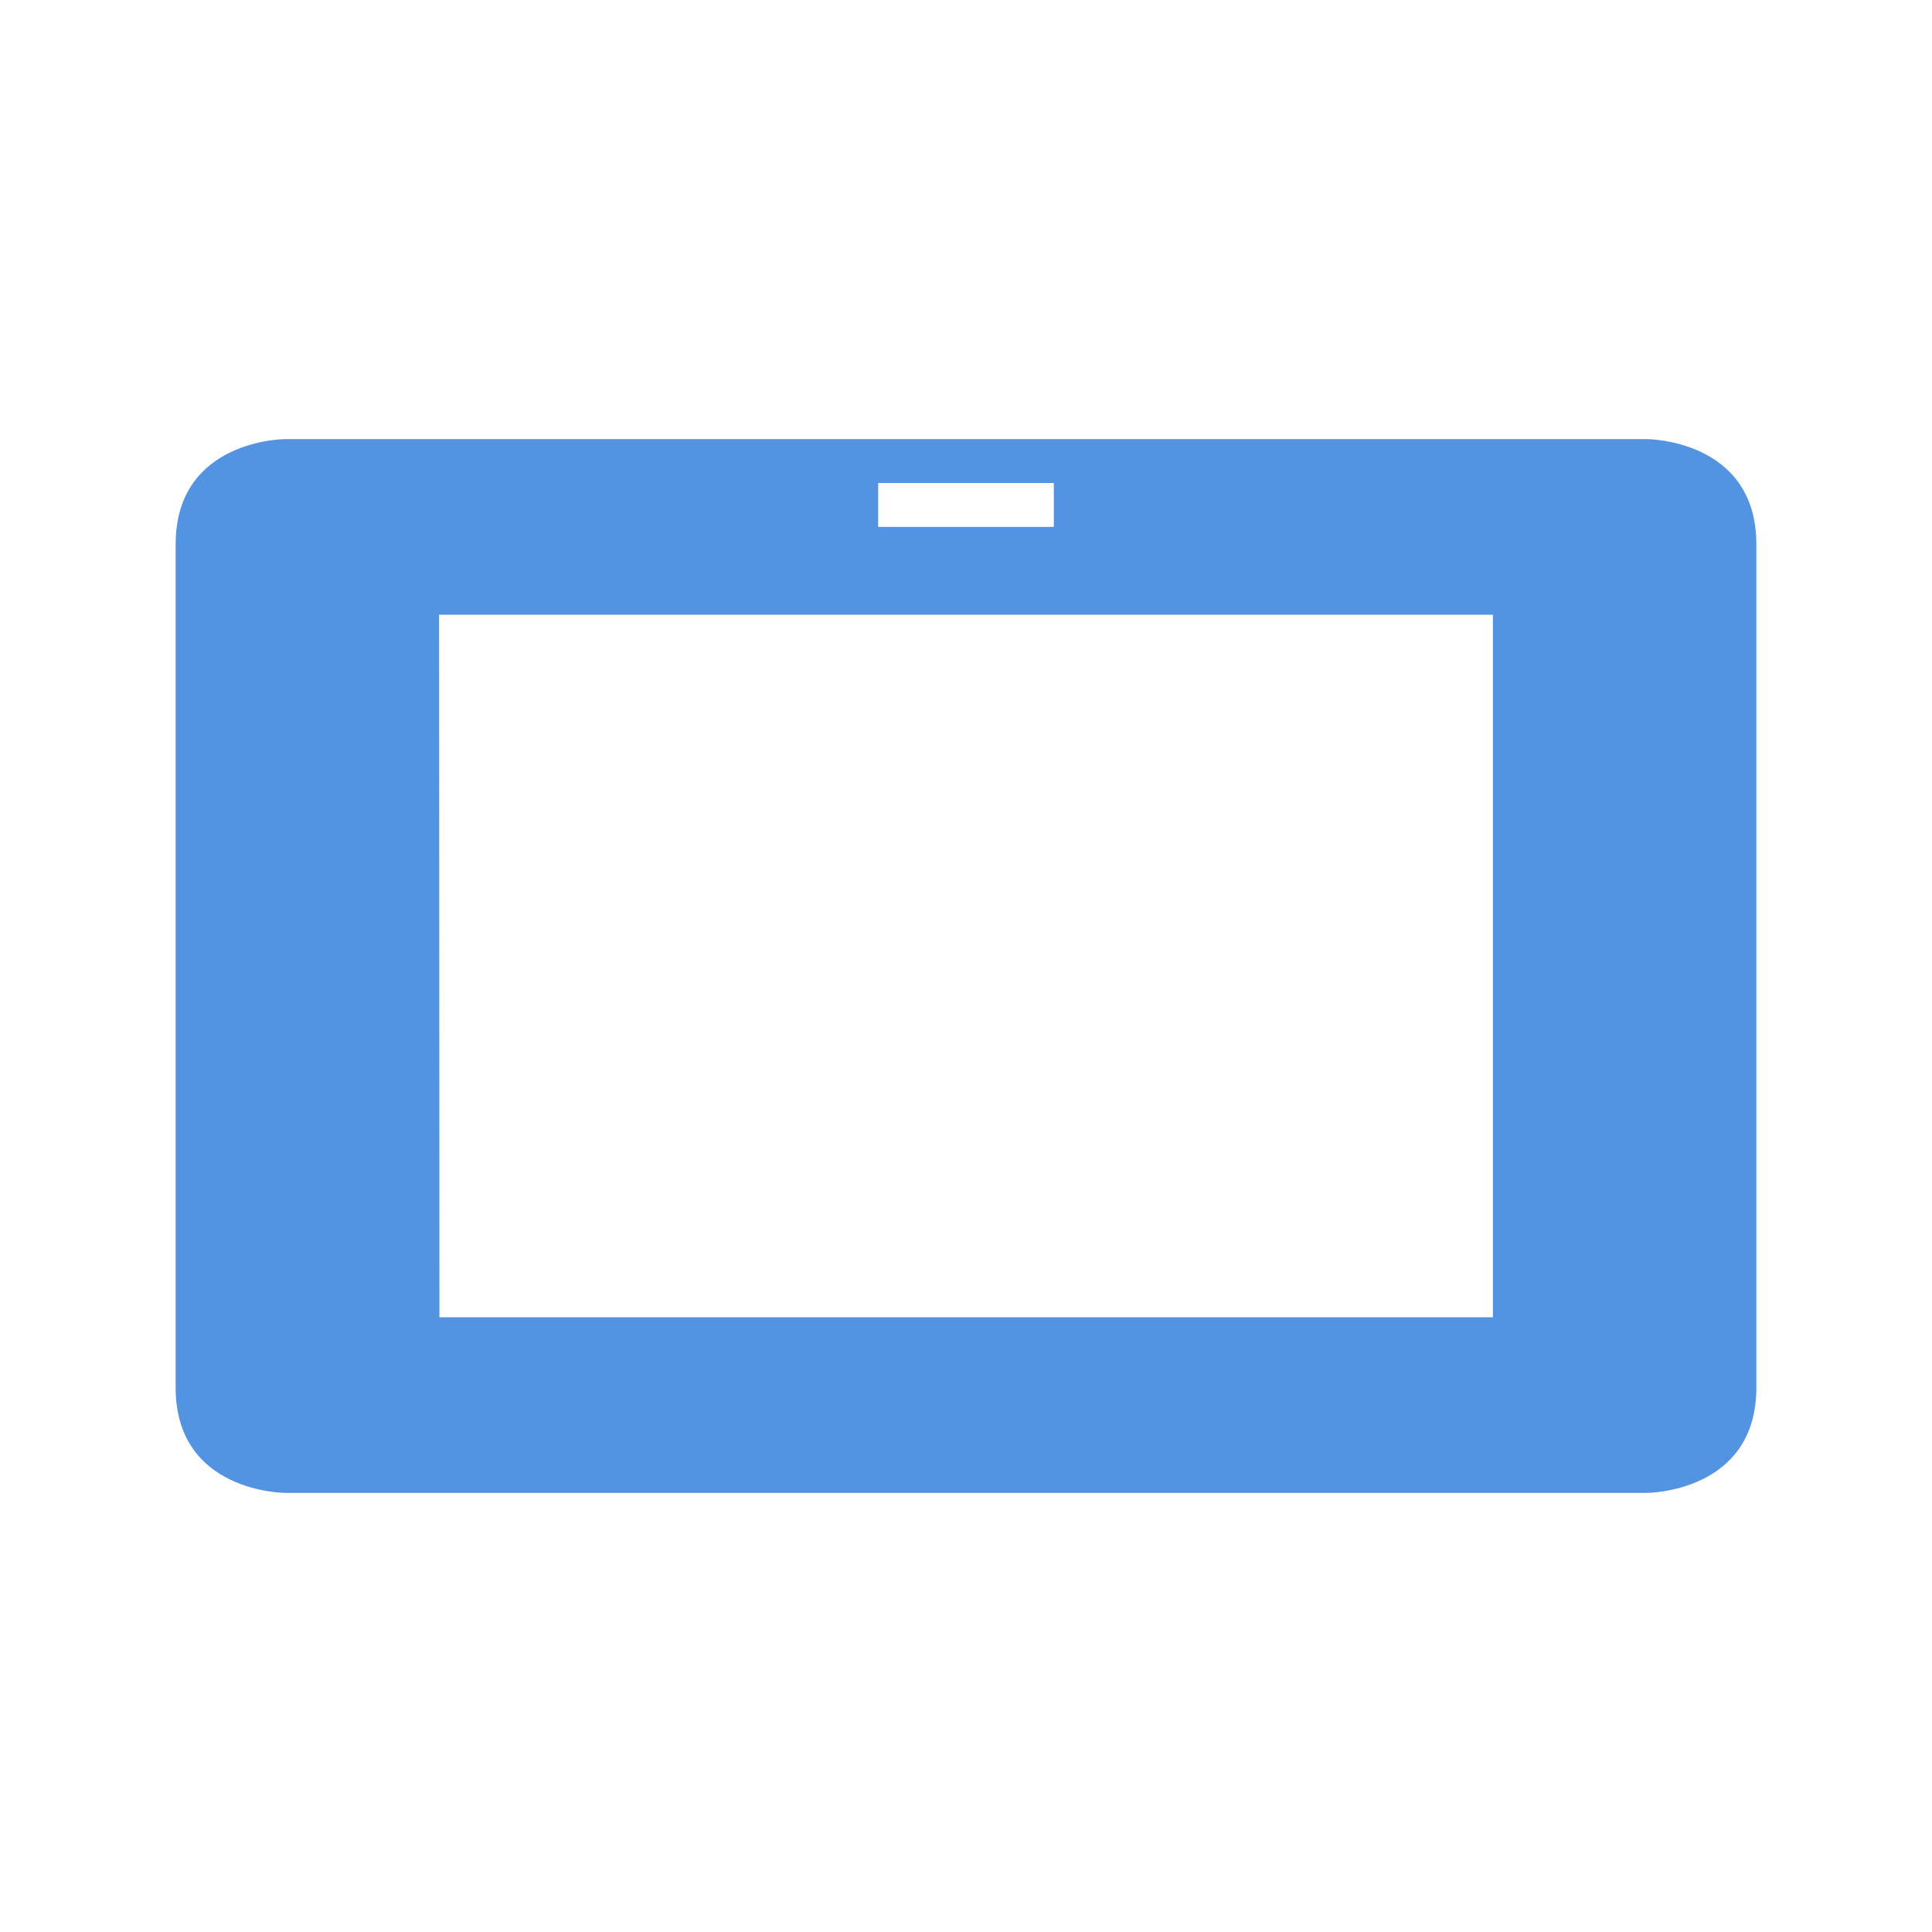
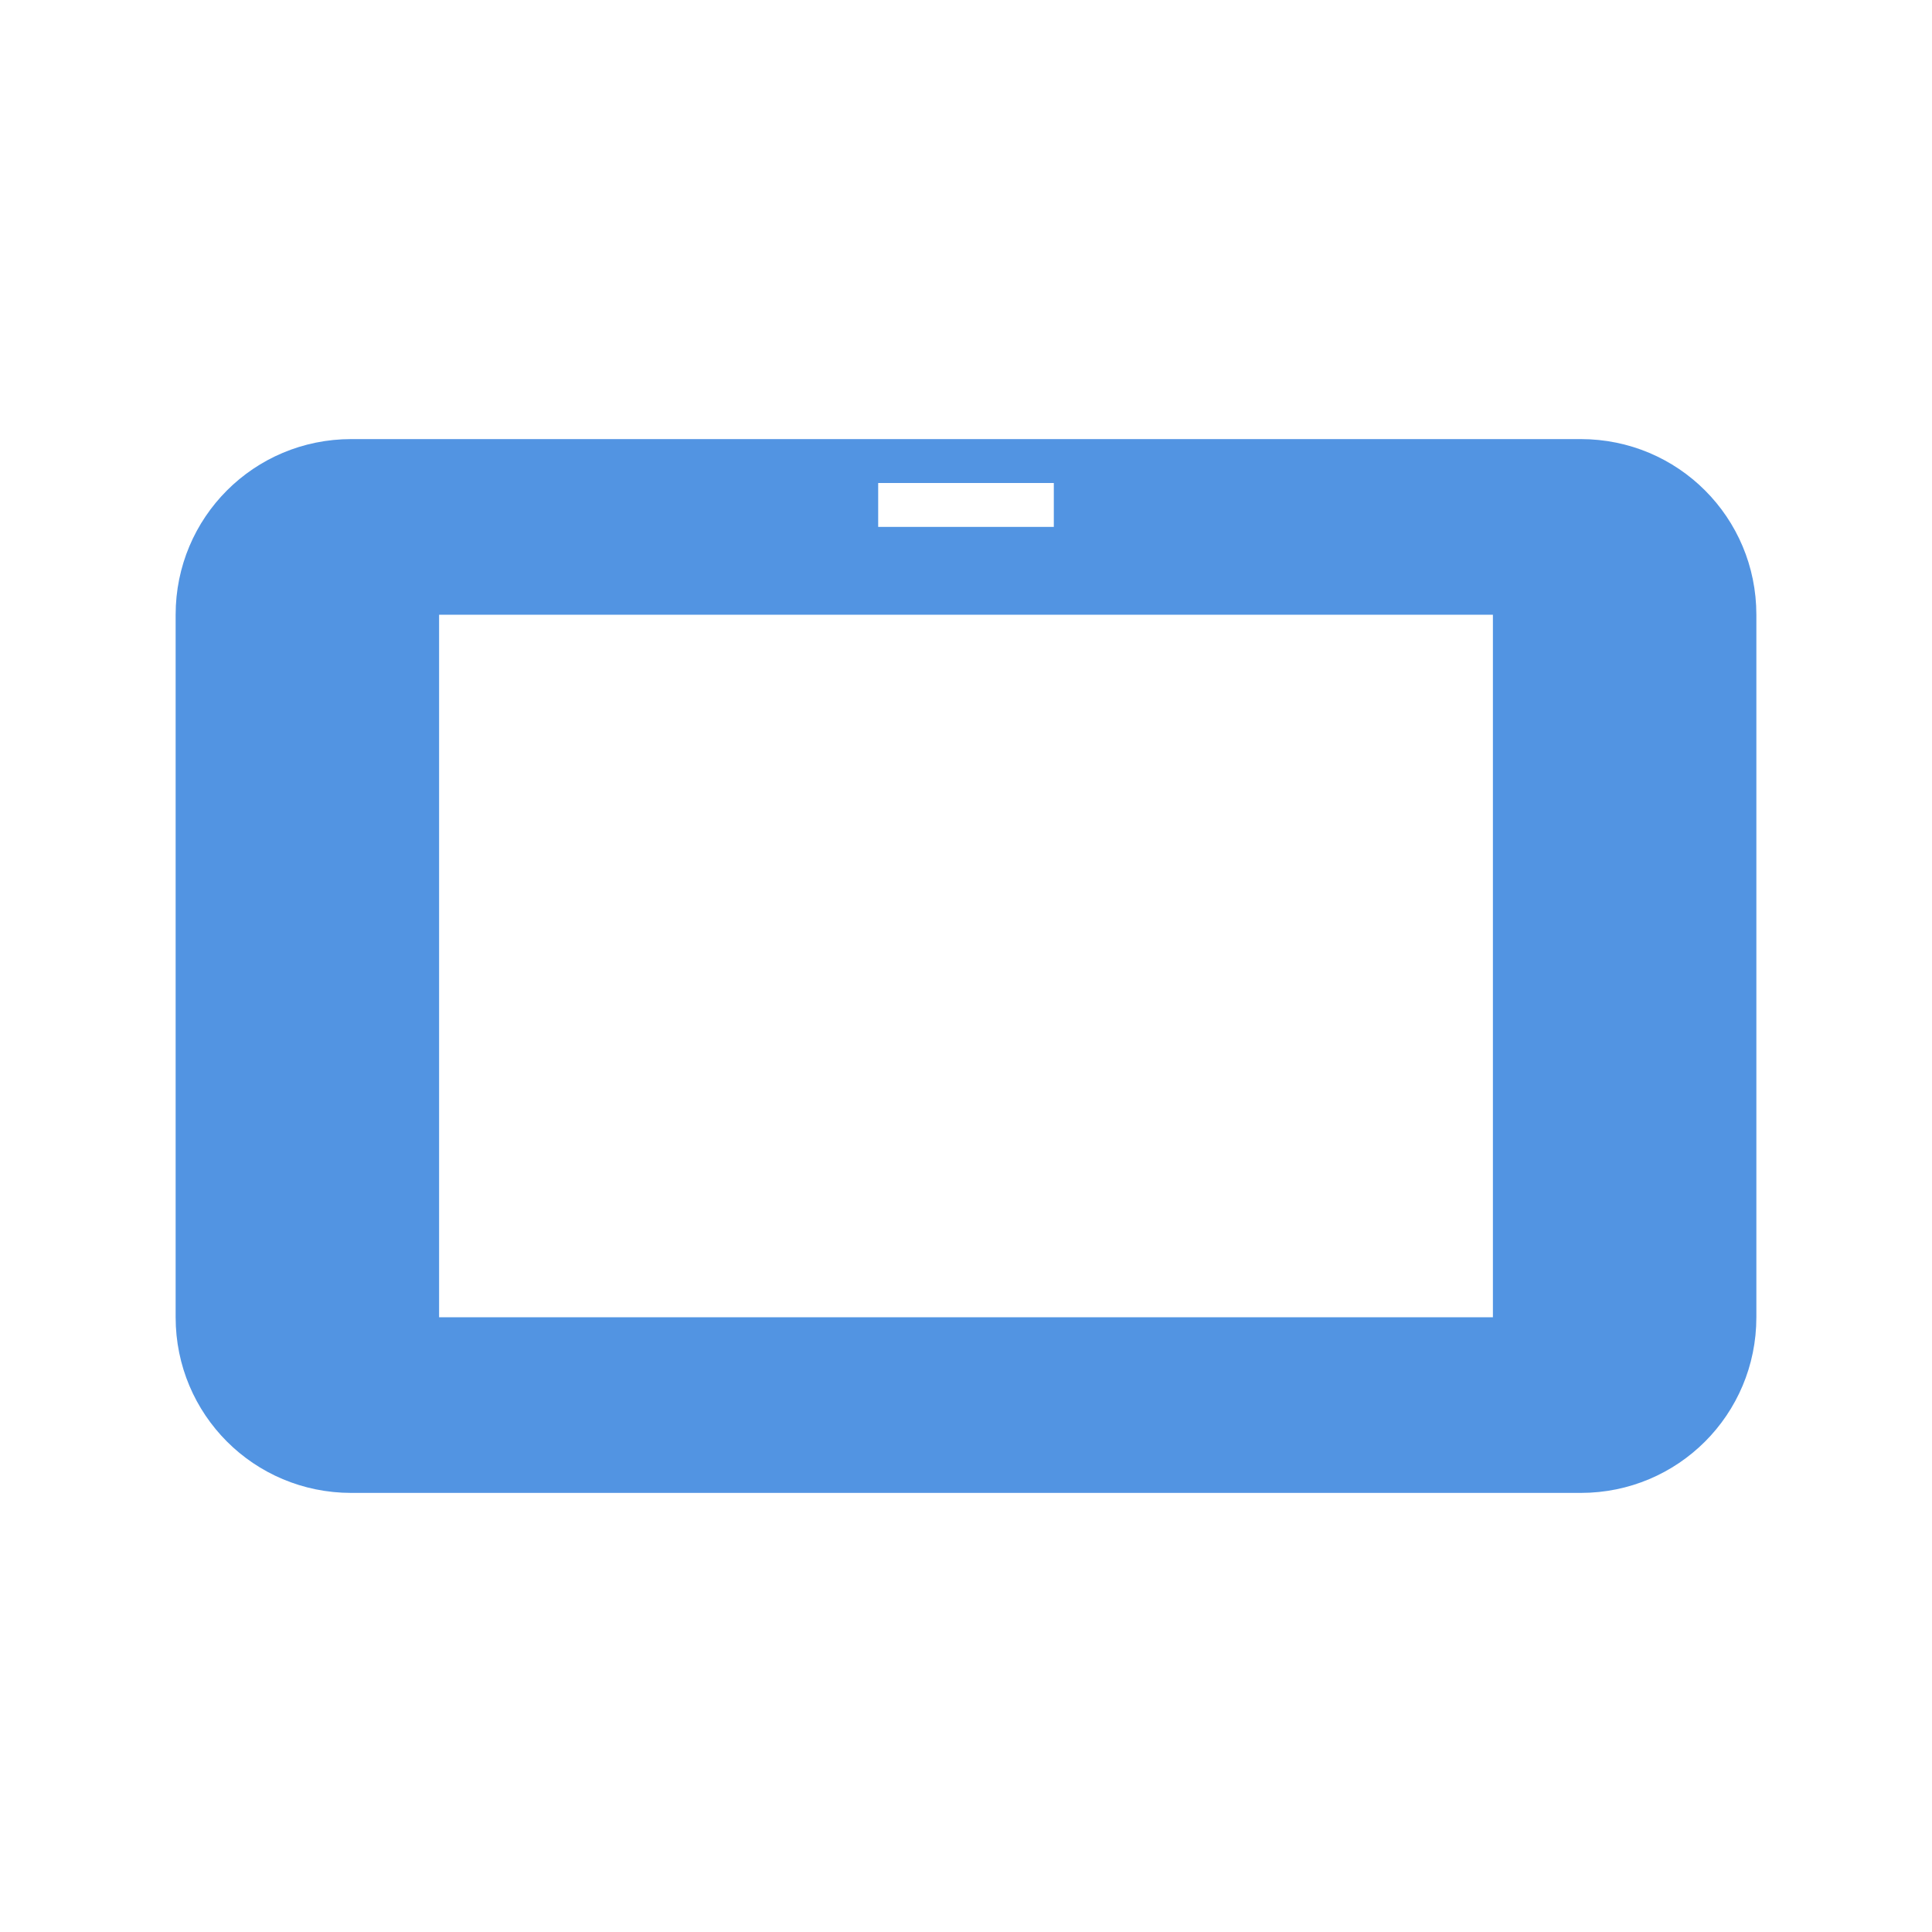
- <svg xmlns="http://www.w3.org/2000/svg" height="22" width="22" version="1.1">
+ <svg xmlns="http://www.w3.org/2000/svg" width="22" height="22" version="1.1">
  <defs>
-     <style type="text/css" id="current-color-scheme">
+     <style id="current-color-scheme" type="text/css">
   .ColorScheme-Text { color:#6e6e6e; } .ColorScheme-Highlight { color:#5294e2; } .ColorScheme-ButtonBackground { color:#ffffff; }
  </style>
  </defs>
-   <path d="m3.25 5s-1.25-.001-1.25 1.199v9.602c0 1.2 1.25 1.199 1.25 1.199h15.5s1.25.001 1.25-1.199v-9.602c0-1.2-1.25-1.199-1.25-1.199zm6.75.5h2v.5h-2zm-5 1.5h12v8h-11.996z" class="ColorScheme-Highlight" fill="currentColor" />
+   <path style="fill:currentColor" class="ColorScheme-Highlight" d="M 4,5 C 2.892,5 2,5.892 2,7 V 15 C 2,16.108 2.892,17 4,17 H 18 C 19.108,17 20,16.108 20,15 V 7 C 20,5.892 19.108,5 18,5 Z M 10,5.5 H 12 V 6 H 10 Z M 5,7 H 17 V 15 H 5 Z" />
</svg>
